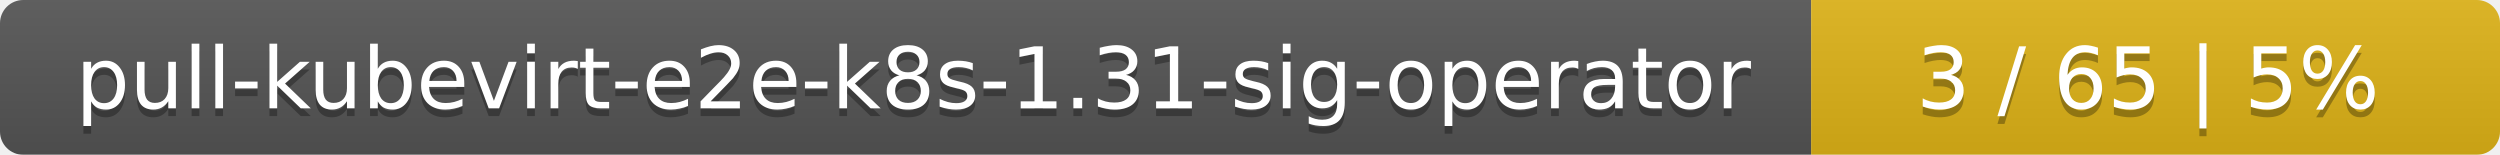
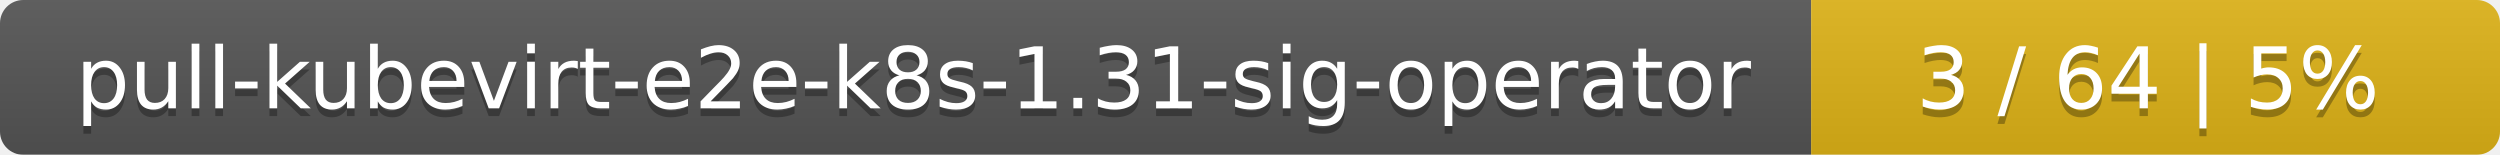
<svg xmlns="http://www.w3.org/2000/svg" width="323" height="20">
  <linearGradient id="smooth" x2="0" y2="100%">
    <stop offset="0" stop-color="#bbb" stop-opacity=".1" />
    <stop offset="1" stop-opacity=".1" />
  </linearGradient>
  <mask id="round">
    <rect width="323" height="20" rx="3" fill="#fff" />
  </mask>
  <g mask="url(#round)">
    <rect width="234" height="20" fill="#555" />
    <rect x="234" width="89" height="20" fill="#dfb317" />
    <rect width="323" height="20" fill="url(#smooth)" />
  </g>
  <g fill="#fff" text-anchor="middle" font-family="DejaVu Sans,Verdana,Geneva,sans-serif" font-size="11">
    <text x="118" y="15" fill="#010101" fill-opacity=".3">pull-kubevirt-e2e-k8s-1.31-sig-operator</text>
    <text x="118" y="14">pull-kubevirt-e2e-k8s-1.31-sig-operator</text>
-     <text x="277.5" y="15" fill="#010101" fill-opacity=".3">3 / 65    |    5%</text>
-     <text x="277.5" y="14">3 / 65    |    5%</text>
+     <text x="277.5" y="15" fill="#010101" fill-opacity=".3">3 / 64    |    5%</text>
+     <text x="277.5" y="14">3 / 64    |    5%</text>
  </g>
</svg>
